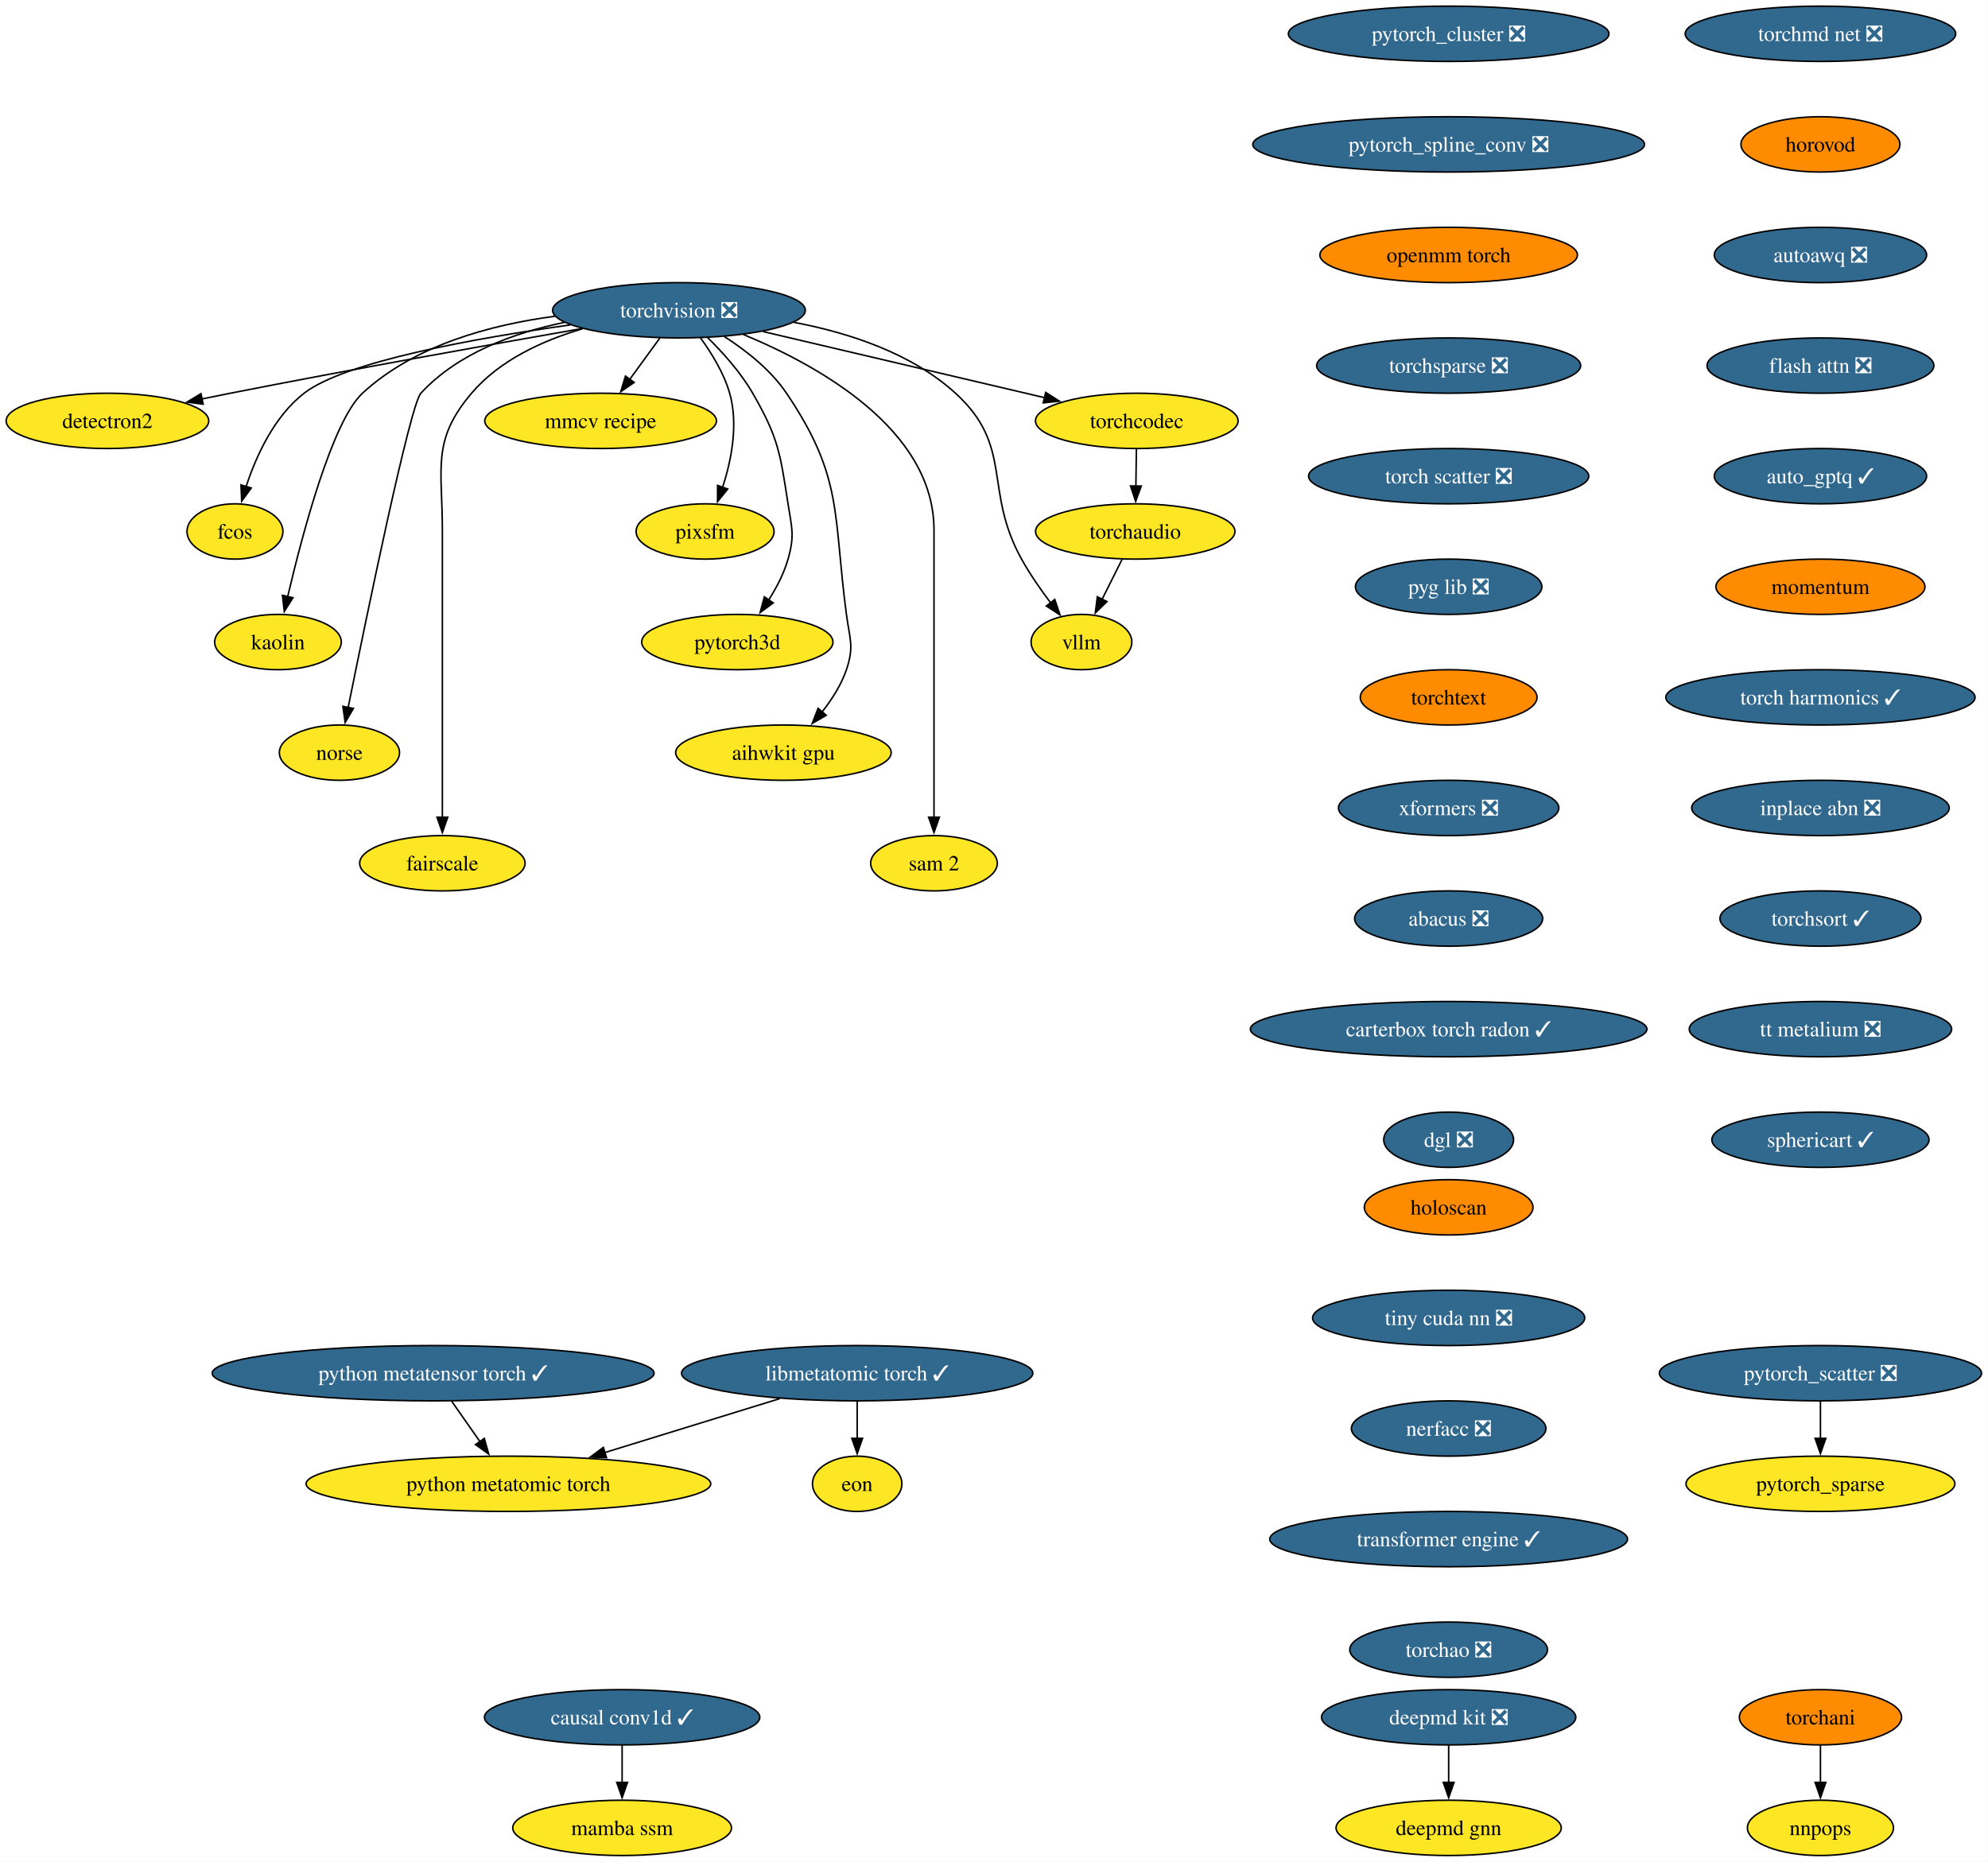
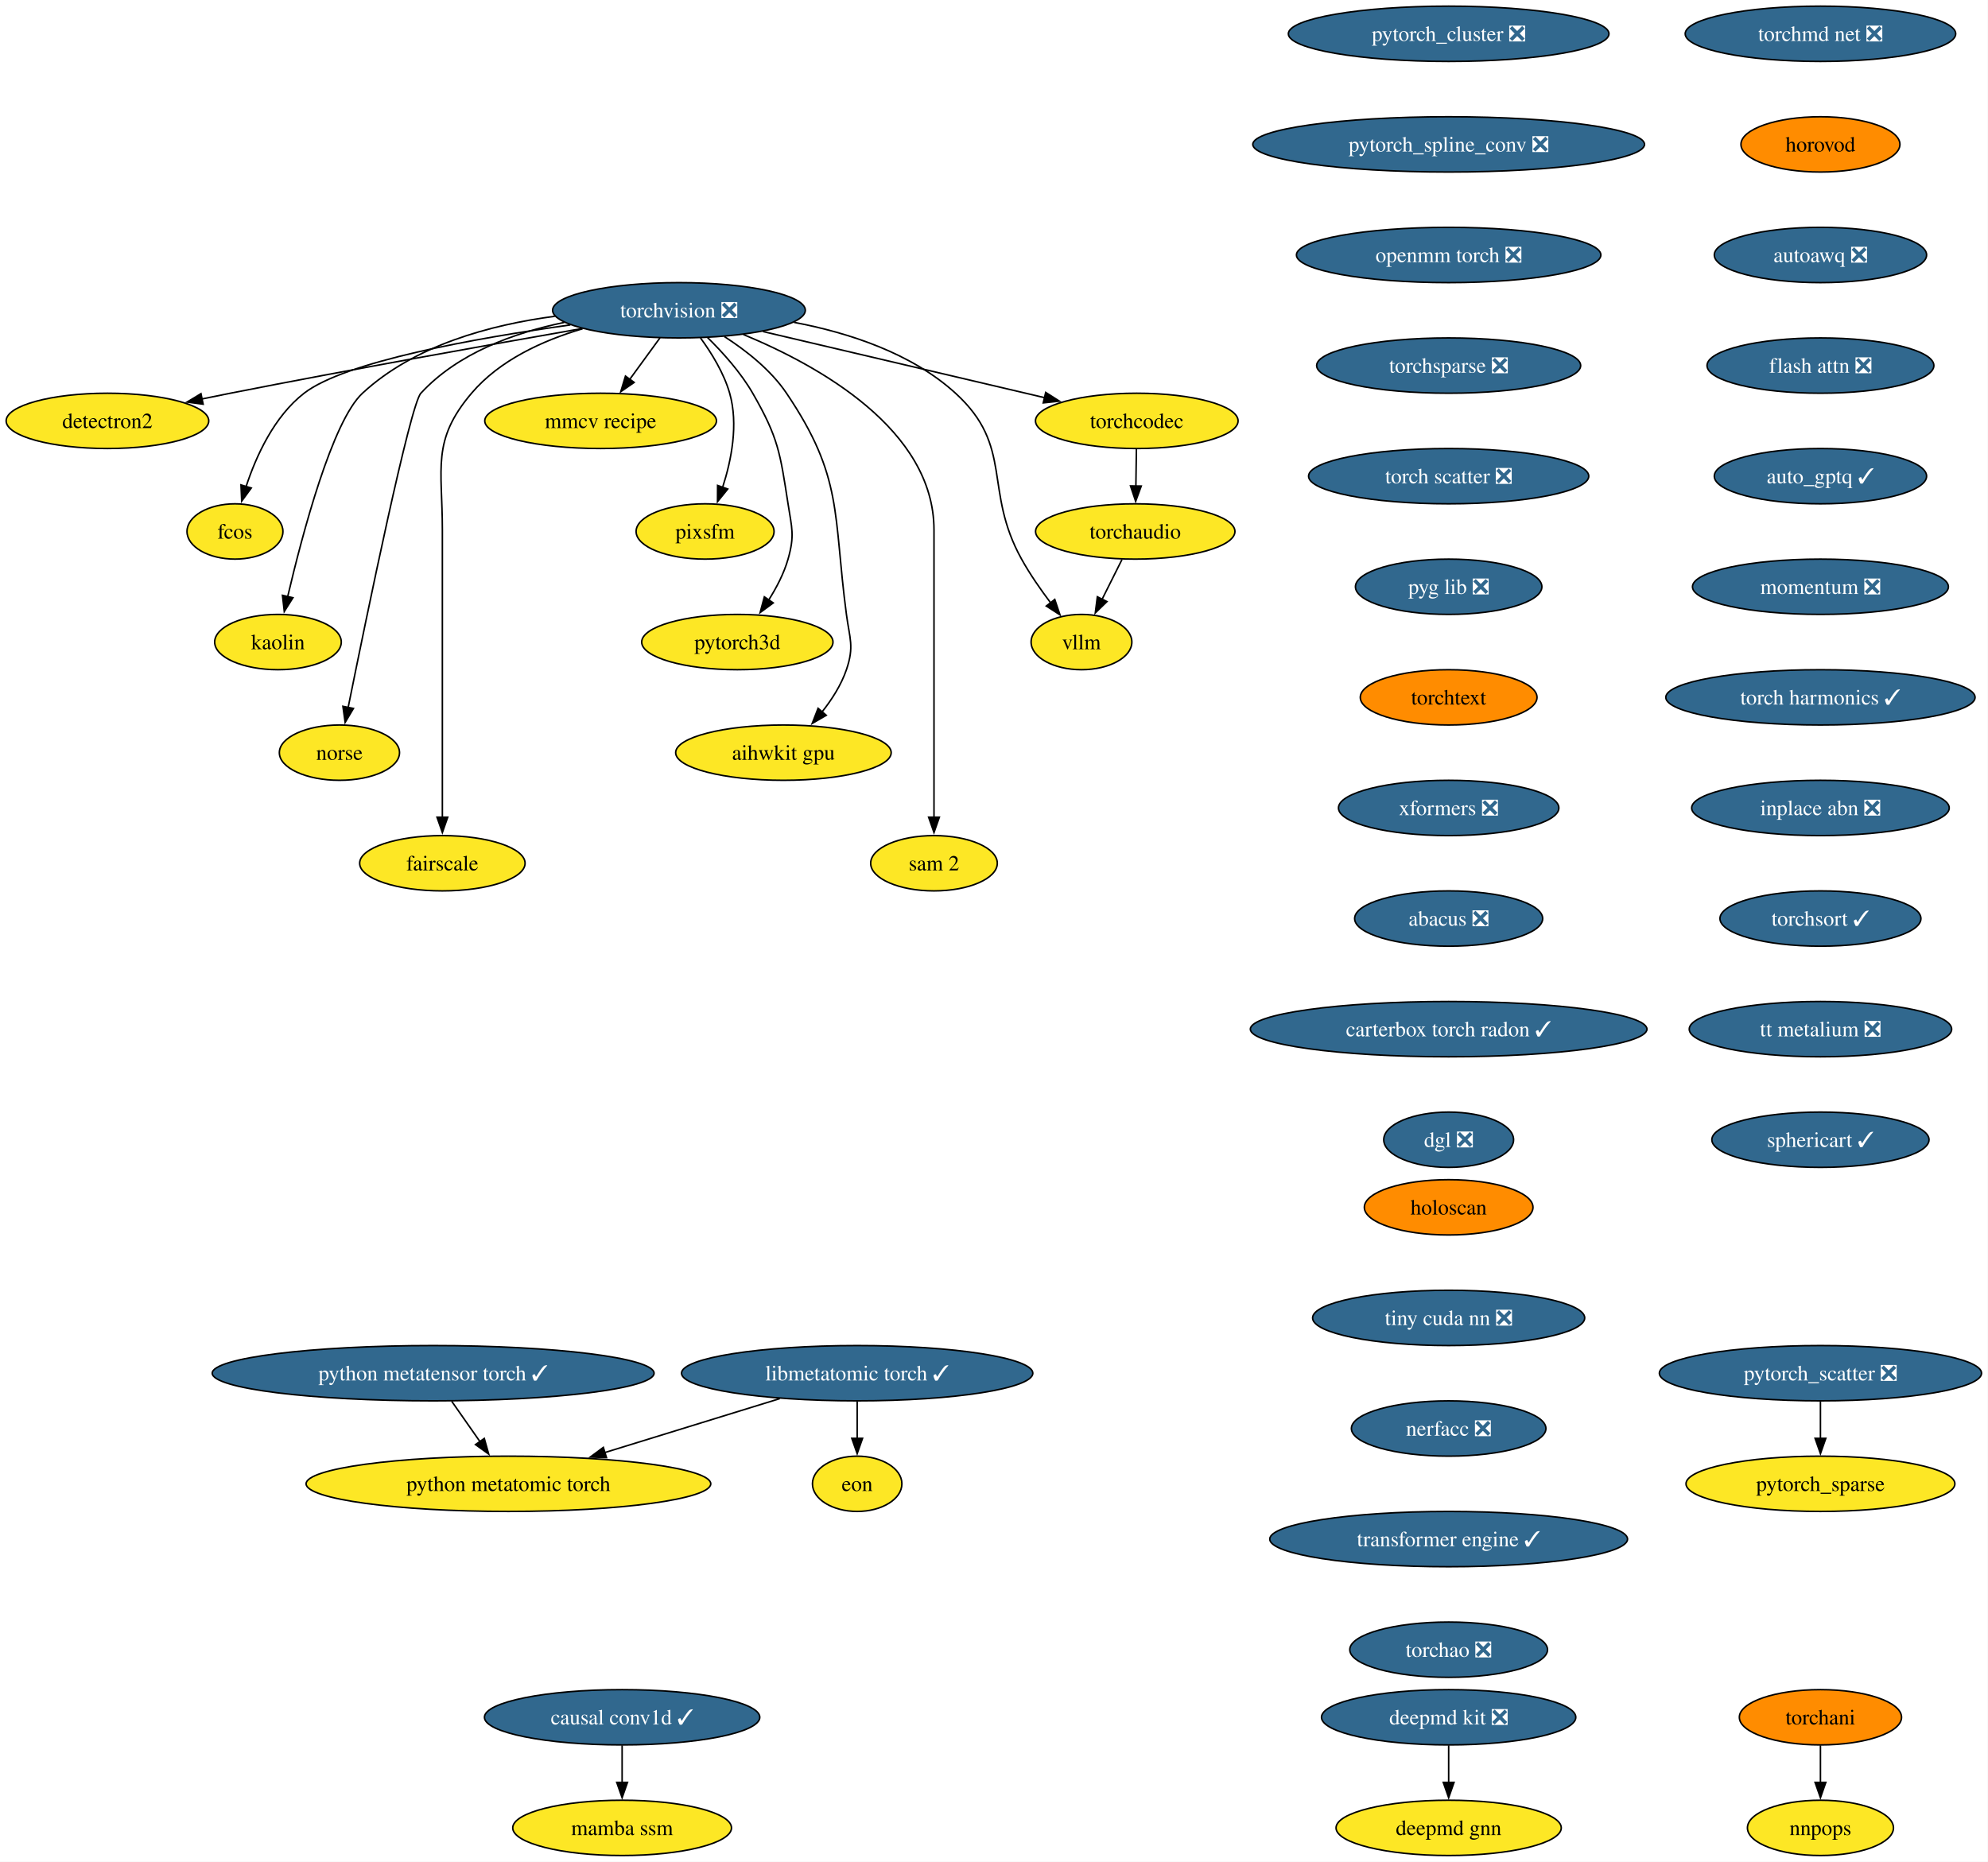
<svg xmlns="http://www.w3.org/2000/svg" xmlns:xlink="http://www.w3.org/1999/xlink" width="1294pt" height="1212pt" viewBox="0.00 0.00 1294.00 1212.00">
  <g id="graph0" class="graph" transform="scale(1 1) rotate(0) translate(4 1208)">
    <polygon fill="white" stroke="none" points="-4,4 -4,-1208 1289.81,-1208 1289.81,4 -4,4" />
    <g id="node1" class="node">
      <g id="a_node1">
        <a xlink:href="https://github.com/conda-forge/torchvision-feedstock/pull/136" xlink:title="torchvision ❎">
          <ellipse fill="#31688e" stroke="black" cx="437.94" cy="-1006" rx="82.25" ry="18" />
          <text xml:space="preserve" text-anchor="middle" x="437.94" y="-1001.33" font-family="Times,serif" font-size="14.00" fill="white">torchvision ❎</text>
        </a>
      </g>
    </g>
    <g id="node2" class="node">
      <g id="a_node2">
        <a xlink:href="https://github.com/conda-forge/detectron2-feedstock" xlink:title="detectron2">
          <ellipse fill="#fde725" stroke="black" cx="65.94" cy="-934" rx="65.94" ry="18" />
          <text xml:space="preserve" text-anchor="middle" x="65.94" y="-929.33" font-family="Times,serif" font-size="14.00">detectron2</text>
        </a>
      </g>
    </g>
    <g id="edge1" class="edge">
      <path fill="none" stroke="black" d="M374.9,-994.12C315.69,-983.76 224.67,-967.51 145.94,-952 139.93,-950.82 133.68,-949.55 127.43,-948.26" />
      <polygon fill="black" stroke="black" points="128.23,-944.85 117.73,-946.24 126.81,-951.71 128.23,-944.85" />
    </g>
    <g id="node3" class="node">
      <g id="a_node3">
        <a xlink:href="https://github.com/conda-forge/fcos-feedstock" xlink:title="fcos">
          <ellipse fill="#fde725" stroke="black" cx="148.94" cy="-862" rx="31.22" ry="18" />
          <text xml:space="preserve" text-anchor="middle" x="148.94" y="-857.33" font-family="Times,serif" font-size="14.00">fcos</text>
        </a>
      </g>
    </g>
    <g id="edge2" class="edge">
      <path fill="none" stroke="black" d="M367.28,-996.48C305.17,-987.79 220.64,-972.65 193.94,-952 174.48,-936.95 162.75,-911.18 156.18,-891.23" />
      <polygon fill="black" stroke="black" points="159.55,-890.3 153.32,-881.74 152.85,-892.32 159.55,-890.3" />
    </g>
    <g id="node4" class="node">
      <g id="a_node4">
        <a xlink:href="https://github.com/conda-forge/kaolin-feedstock" xlink:title="kaolin">
          <ellipse fill="#fde725" stroke="black" cx="176.94" cy="-790" rx="41.21" ry="18" />
          <text xml:space="preserve" text-anchor="middle" x="176.94" y="-785.33" font-family="Times,serif" font-size="14.00">kaolin</text>
        </a>
      </g>
    </g>
    <g id="edge3" class="edge">
      <path fill="none" stroke="black" d="M357.17,-1002.1C315.13,-996.56 265.61,-983.17 231.94,-952 212.31,-933.83 192.92,-860.78 183.26,-819.6" />
      <polygon fill="black" stroke="black" points="186.68,-818.86 181.04,-809.9 179.86,-820.43 186.68,-818.86" />
    </g>
    <g id="node5" class="node">
      <g id="a_node5">
        <a xlink:href="https://github.com/conda-forge/norse-feedstock" xlink:title="norse">
          <ellipse fill="#fde725" stroke="black" cx="216.94" cy="-718" rx="39.11" ry="18" />
          <text xml:space="preserve" text-anchor="middle" x="216.94" y="-713.33" font-family="Times,serif" font-size="14.00">norse</text>
        </a>
      </g>
    </g>
    <g id="edge4" class="edge">
      <path fill="none" stroke="black" d="M363.3,-998.11C330.41,-991.31 293.87,-977.98 269.94,-952 262.94,-944.4 234.74,-807.53 222.57,-747.18" />
      <polygon fill="black" stroke="black" points="226.06,-746.79 220.66,-737.68 219.2,-748.17 226.06,-746.79" />
    </g>
    <g id="node6" class="node">
      <g id="a_node6">
        <a xlink:href="https://github.com/conda-forge/fairscale-feedstock" xlink:title="fairscale">
          <ellipse fill="#fde725" stroke="black" cx="283.94" cy="-646" rx="53.84" ry="18" />
          <text xml:space="preserve" text-anchor="middle" x="283.94" y="-641.33" font-family="Times,serif" font-size="14.00">fairscale</text>
        </a>
      </g>
    </g>
    <g id="edge5" class="edge">
      <path fill="none" stroke="black" d="M375.17,-993.97C349.3,-986.34 321.18,-973.51 302.94,-952 276.77,-921.16 283.94,-903.45 283.94,-863 283.94,-863 283.94,-863 283.94,-789 283.94,-749.74 283.94,-704.38 283.94,-675.69" />
      <polygon fill="black" stroke="black" points="287.44,-676 283.94,-666 280.44,-676 287.44,-676" />
    </g>
    <g id="node7" class="node">
      <g id="a_node7">
        <a xlink:href="https://github.com/conda-forge/mmcv-recipe-feedstock" xlink:title="mmcv recipe">
          <ellipse fill="#fde725" stroke="black" cx="386.94" cy="-934" rx="75.41" ry="18" />
          <text xml:space="preserve" text-anchor="middle" x="386.94" y="-929.33" font-family="Times,serif" font-size="14.00">mmcv recipe</text>
        </a>
      </g>
    </g>
    <g id="edge6" class="edge">
      <path fill="none" stroke="black" d="M425.59,-988.05C419.64,-979.89 412.37,-969.91 405.75,-960.82" />
      <polygon fill="black" stroke="black" points="408.78,-959.03 400.06,-953.01 403.12,-963.16 408.78,-959.03" />
    </g>
    <g id="node8" class="node">
      <g id="a_node8">
        <a xlink:href="https://github.com/conda-forge/pixsfm-feedstock" xlink:title="pixsfm">
          <ellipse fill="#fde725" stroke="black" cx="454.94" cy="-862" rx="44.9" ry="18" />
          <text xml:space="preserve" text-anchor="middle" x="454.94" y="-857.33" font-family="Times,serif" font-size="14.00">pixsfm</text>
        </a>
      </g>
    </g>
    <g id="edge7" class="edge">
      <path fill="none" stroke="black" d="M451.92,-988.04C459.13,-978.18 467.19,-965.13 470.94,-952 476.71,-931.82 472.09,-908.44 466.35,-890.71" />
      <polygon fill="black" stroke="black" points="469.69,-889.63 463.03,-881.39 463.09,-891.98 469.69,-889.63" />
    </g>
    <g id="node9" class="node">
      <g id="a_node9">
        <a xlink:href="https://github.com/conda-forge/pytorch3d-feedstock" xlink:title="pytorch3d">
          <ellipse fill="#fde725" stroke="black" cx="475.94" cy="-790" rx="62.26" ry="18" />
          <text xml:space="preserve" text-anchor="middle" x="475.94" y="-785.33" font-family="Times,serif" font-size="14.00">pytorch3d</text>
        </a>
      </g>
    </g>
    <g id="edge8" class="edge">
      <path fill="none" stroke="black" d="M456.46,-988.36C466.38,-978.61 478.13,-965.55 485.94,-952 502.71,-922.89 503.77,-913.19 508.94,-880 511.4,-864.19 513.34,-859.38 508.94,-844 506.27,-834.66 501.43,-825.37 496.26,-817.24" />
      <polygon fill="black" stroke="black" points="499.31,-815.49 490.78,-809.21 493.53,-819.44 499.31,-815.49" />
    </g>
    <g id="node10" class="node">
      <g id="a_node10">
        <a xlink:href="https://github.com/conda-forge/aihwkit-gpu-feedstock" xlink:title="aihwkit gpu">
          <ellipse fill="#fde725" stroke="black" cx="505.94" cy="-718" rx="70.15" ry="18" />
          <text xml:space="preserve" text-anchor="middle" x="505.94" y="-713.33" font-family="Times,serif" font-size="14.00">aihwkit gpu</text>
        </a>
      </g>
    </g>
    <g id="edge9" class="edge">
      <path fill="none" stroke="black" d="M467.55,-988.86C481.69,-979.76 497.71,-967.16 507.94,-952 545.03,-897.04 538.2,-873.73 546.94,-808 549.05,-792.14 552.11,-787.14 546.94,-772 543.55,-762.08 537.47,-752.58 531.01,-744.43" />
      <polygon fill="black" stroke="black" points="533.82,-742.33 524.66,-737 528.5,-746.88 533.82,-742.33" />
    </g>
    <g id="node11" class="node">
      <g id="a_node11">
        <a xlink:href="https://github.com/conda-forge/sam-2-feedstock" xlink:title="sam 2">
          <ellipse fill="#fde725" stroke="black" cx="603.94" cy="-646" rx="41.21" ry="18" />
          <text xml:space="preserve" text-anchor="middle" x="603.94" y="-641.33" font-family="Times,serif" font-size="14.00">sam 2</text>
        </a>
      </g>
    </g>
    <g id="edge10" class="edge">
      <path fill="none" stroke="black" d="M479.83,-990.24C529,-969.91 603.94,-928.23 603.94,-863 603.94,-863 603.94,-863 603.94,-789 603.94,-749.74 603.94,-704.38 603.94,-675.69" />
      <polygon fill="black" stroke="black" points="607.44,-676 603.94,-666 600.44,-676 607.44,-676" />
    </g>
    <g id="node12" class="node">
      <g id="a_node12">
        <a xlink:href="https://github.com/conda-forge/vllm-feedstock" xlink:title="vllm">
          <ellipse fill="#fde725" stroke="black" cx="699.94" cy="-790" rx="32.79" ry="18" />
          <text xml:space="preserve" text-anchor="middle" x="699.94" y="-785.33" font-family="Times,serif" font-size="14.00">vllm</text>
        </a>
      </g>
    </g>
    <g id="edge11" class="edge">
      <path fill="none" stroke="black" d="M512.8,-998.15C548.38,-991.4 589.29,-978.11 617.94,-952 656.12,-917.2 635.87,-889.17 660.94,-844 666.39,-834.17 673.42,-824.07 680,-815.35" />
      <polygon fill="black" stroke="black" points="682.56,-817.75 685.94,-807.71 677.04,-813.46 682.56,-817.75" />
    </g>
    <g id="node13" class="node">
      <g id="a_node13">
        <a xlink:href="https://github.com/conda-forge/torchcodec-feedstock" xlink:title="torchcodec">
          <ellipse fill="#fde725" stroke="black" cx="735.94" cy="-934" rx="65.94" ry="18" />
          <text xml:space="preserve" text-anchor="middle" x="735.94" y="-929.33" font-family="Times,serif" font-size="14.00">torchcodec</text>
        </a>
      </g>
    </g>
    <g id="edge12" class="edge">
      <path fill="none" stroke="black" d="M492.6,-992.16C544.52,-979.96 622.41,-961.67 676.01,-949.08" />
      <polygon fill="black" stroke="black" points="676.65,-952.52 685.59,-946.83 675.05,-945.71 676.65,-952.52" />
    </g>
    <g id="node14" class="node">
      <g id="a_node14">
        <a xlink:href="https://github.com/conda-forge/torchaudio-feedstock" xlink:title="torchaudio">
          <ellipse fill="#fde725" stroke="black" cx="734.94" cy="-862" rx="64.89" ry="18" />
          <text xml:space="preserve" text-anchor="middle" x="734.94" y="-857.33" font-family="Times,serif" font-size="14.00">torchaudio</text>
        </a>
      </g>
    </g>
    <g id="edge13" class="edge">
      <path fill="none" stroke="black" d="M735.69,-915.7C735.59,-908.41 735.46,-899.73 735.35,-891.54" />
      <polygon fill="black" stroke="black" points="738.85,-891.57 735.21,-881.62 731.85,-891.67 738.85,-891.57" />
    </g>
    <g id="edge35" class="edge">
      <path fill="none" stroke="black" d="M726.29,-843.7C722.37,-835.87 717.66,-826.44 713.3,-817.73" />
      <polygon fill="black" stroke="black" points="716.53,-816.36 708.93,-808.98 710.27,-819.49 716.53,-816.36" />
    </g>
    <g id="node15" class="node">
      <g id="a_node15">
        <a xlink:href="https://github.com/conda-forge/deepmd-kit-feedstock/pull/111" xlink:title="deepmd kit ❎">
          <ellipse fill="#31688e" stroke="black" cx="938.94" cy="-90" rx="82.77" ry="18" />
          <text xml:space="preserve" text-anchor="middle" x="938.94" y="-85.33" font-family="Times,serif" font-size="14.00" fill="white">deepmd kit ❎</text>
        </a>
      </g>
    </g>
    <g id="node16" class="node">
      <g id="a_node16">
        <a xlink:href="https://github.com/conda-forge/deepmd-gnn-feedstock" xlink:title="deepmd gnn">
          <ellipse fill="#fde725" stroke="black" cx="938.94" cy="-18" rx="73.3" ry="18" />
          <text xml:space="preserve" text-anchor="middle" x="938.94" y="-13.32" font-family="Times,serif" font-size="14.00">deepmd gnn</text>
        </a>
      </g>
    </g>
    <g id="edge14" class="edge">
      <path fill="none" stroke="black" d="M938.94,-71.7C938.94,-64.41 938.94,-55.73 938.94,-47.54" />
      <polygon fill="black" stroke="black" points="942.44,-47.62 938.94,-37.62 935.44,-47.62 942.44,-47.62" />
    </g>
    <g id="node17" class="node">
      <g id="a_node17">
        <a xlink:href="https://github.com/conda-forge/pytorch_cluster-feedstock/pull/64" xlink:title="pytorch_cluster ❎">
          <ellipse fill="#31688e" stroke="black" cx="938.94" cy="-1186" rx="104.35" ry="18" />
          <text xml:space="preserve" text-anchor="middle" x="938.94" y="-1181.33" font-family="Times,serif" font-size="14.00" fill="white">pytorch_cluster ❎</text>
        </a>
      </g>
    </g>
    <g id="node18" class="node">
      <g id="a_node18">
        <a xlink:href="https://github.com/conda-forge/pytorch_spline_conv-feedstock/pull/46" xlink:title="pytorch_spline_conv ❎">
          <ellipse fill="#31688e" stroke="black" cx="938.94" cy="-1114" rx="127.49" ry="18" />
          <text xml:space="preserve" text-anchor="middle" x="938.94" y="-1109.33" font-family="Times,serif" font-size="14.00" fill="white">pytorch_spline_conv ❎</text>
        </a>
      </g>
    </g>
    <g id="node21" class="node">
      <g id="a_node21">
-         <a xlink:href="https://github.com/conda-forge/openmm-torch-feedstock" xlink:title="openmm torch">
-           <ellipse fill="#ff8c00" stroke="black" cx="938.94" cy="-1042" rx="83.83" ry="18" />
-           <text xml:space="preserve" text-anchor="middle" x="938.94" y="-1037.33" font-family="Times,serif" font-size="14.00">openmm torch</text>
+         <a xlink:href="https://github.com/conda-forge/openmm-torch-feedstock/pull/65" xlink:title="openmm torch ❎">
+           <ellipse fill="#31688e" stroke="black" cx="938.94" cy="-1042" rx="99.08" ry="18" />
+           <text xml:space="preserve" text-anchor="middle" x="938.94" y="-1037.33" font-family="Times,serif" font-size="14.00" fill="white">openmm torch ❎</text>
        </a>
      </g>
    </g>
    <g id="node19" class="node">
      <g id="a_node19">
        <a xlink:href="https://github.com/conda-forge/pytorch_scatter-feedstock/pull/79" xlink:title="pytorch_scatter ❎">
          <ellipse fill="#31688e" stroke="black" cx="1180.94" cy="-314" rx="104.87" ry="18" />
          <text xml:space="preserve" text-anchor="middle" x="1180.94" y="-309.32" font-family="Times,serif" font-size="14.00" fill="white">pytorch_scatter ❎</text>
        </a>
      </g>
    </g>
    <g id="node20" class="node">
      <g id="a_node20">
        <a xlink:href="https://github.com/conda-forge/pytorch_sparse-feedstock" xlink:title="pytorch_sparse">
          <ellipse fill="#fde725" stroke="black" cx="1180.94" cy="-242" rx="87.51" ry="18" />
          <text xml:space="preserve" text-anchor="middle" x="1180.94" y="-237.32" font-family="Times,serif" font-size="14.00">pytorch_sparse</text>
        </a>
      </g>
    </g>
    <g id="edge16" class="edge">
      <path fill="none" stroke="black" d="M1180.94,-295.7C1180.94,-288.41 1180.94,-279.73 1180.94,-271.54" />
      <polygon fill="black" stroke="black" points="1184.44,-271.62 1180.94,-261.62 1177.44,-271.62 1184.44,-271.62" />
    </g>
    <g id="node24" class="node">
      <g id="a_node24">
        <a xlink:href="https://github.com/conda-forge/torchsparse-feedstock/pull/44" xlink:title="torchsparse ❎">
          <ellipse fill="#31688e" stroke="black" cx="938.94" cy="-970" rx="85.93" ry="18" />
          <text xml:space="preserve" text-anchor="middle" x="938.94" y="-965.33" font-family="Times,serif" font-size="14.00" fill="white">torchsparse ❎</text>
        </a>
      </g>
    </g>
    <g id="node22" class="node">
      <g id="a_node22">
        <a xlink:href="https://github.com/conda-forge/torchani-feedstock" xlink:title="torchani">
          <ellipse fill="#ff8c00" stroke="black" cx="1180.94" cy="-90" rx="52.79" ry="18" />
          <text xml:space="preserve" text-anchor="middle" x="1180.94" y="-85.33" font-family="Times,serif" font-size="14.00">torchani</text>
        </a>
      </g>
    </g>
    <g id="node23" class="node">
      <g id="a_node23">
        <a xlink:href="https://github.com/conda-forge/nnpops-feedstock" xlink:title="nnpops">
          <ellipse fill="#fde725" stroke="black" cx="1180.94" cy="-18" rx="47.53" ry="18" />
          <text xml:space="preserve" text-anchor="middle" x="1180.94" y="-13.32" font-family="Times,serif" font-size="14.00">nnpops</text>
        </a>
      </g>
    </g>
    <g id="edge18" class="edge">
      <path fill="none" stroke="black" d="M1180.94,-71.7C1180.94,-64.41 1180.94,-55.73 1180.94,-47.54" />
      <polygon fill="black" stroke="black" points="1184.44,-47.62 1180.94,-37.62 1177.44,-47.62 1184.44,-47.62" />
    </g>
    <g id="node25" class="node">
      <g id="a_node25">
        <a xlink:href="https://github.com/conda-forge/torch-scatter-feedstock/pull/47" xlink:title="torch scatter ❎">
          <ellipse fill="#31688e" stroke="black" cx="938.94" cy="-898" rx="91.19" ry="18" />
          <text xml:space="preserve" text-anchor="middle" x="938.94" y="-893.33" font-family="Times,serif" font-size="14.00" fill="white">torch scatter ❎</text>
        </a>
      </g>
    </g>
    <g id="node26" class="node">
      <g id="a_node26">
        <a xlink:href="https://github.com/conda-forge/pyg-lib-feedstock/pull/42" xlink:title="pyg lib ❎">
          <ellipse fill="#31688e" stroke="black" cx="938.94" cy="-826" rx="60.68" ry="18" />
          <text xml:space="preserve" text-anchor="middle" x="938.94" y="-821.33" font-family="Times,serif" font-size="14.00" fill="white">pyg lib ❎</text>
        </a>
      </g>
    </g>
    <g id="node27" class="node">
      <g id="a_node27">
        <a xlink:href="https://github.com/conda-forge/torchtext-feedstock" xlink:title="torchtext">
          <ellipse fill="#ff8c00" stroke="black" cx="938.94" cy="-754" rx="57.52" ry="18" />
          <text xml:space="preserve" text-anchor="middle" x="938.94" y="-749.33" font-family="Times,serif" font-size="14.00">torchtext</text>
        </a>
      </g>
    </g>
    <g id="node28" class="node">
      <g id="a_node28">
        <a xlink:href="https://github.com/conda-forge/xformers-feedstock/pull/64" xlink:title="xformers ❎">
          <ellipse fill="#31688e" stroke="black" cx="938.94" cy="-682" rx="71.73" ry="18" />
          <text xml:space="preserve" text-anchor="middle" x="938.94" y="-677.33" font-family="Times,serif" font-size="14.00" fill="white">xformers ❎</text>
        </a>
      </g>
    </g>
    <g id="node29" class="node">
      <g id="a_node29">
        <a xlink:href="https://github.com/conda-forge/abacus-feedstock/pull/77" xlink:title="abacus ❎">
          <ellipse fill="#31688e" stroke="black" cx="938.94" cy="-610" rx="61.2" ry="18" />
          <text xml:space="preserve" text-anchor="middle" x="938.94" y="-605.33" font-family="Times,serif" font-size="14.00" fill="white">abacus ❎</text>
        </a>
      </g>
    </g>
    <g id="node30" class="node">
      <g id="a_node30">
        <a xlink:href="https://github.com/conda-forge/carterbox-torch-radon-feedstock/pull/21" xlink:title="carterbox torch radon ✓">
          <ellipse fill="#31688e" stroke="black" cx="938.94" cy="-538" rx="129.07" ry="18" />
          <text xml:space="preserve" text-anchor="middle" x="938.94" y="-533.33" font-family="Times,serif" font-size="14.00" fill="white">carterbox torch radon ✓</text>
        </a>
      </g>
    </g>
    <g id="node31" class="node">
      <g id="a_node31">
        <a xlink:href="https://github.com/conda-forge/dgl-feedstock/pull/63" xlink:title="dgl ❎">
          <ellipse fill="#31688e" stroke="black" cx="938.94" cy="-466" rx="42.26" ry="18" />
          <text xml:space="preserve" text-anchor="middle" x="938.94" y="-461.32" font-family="Times,serif" font-size="14.00" fill="white">dgl ❎</text>
        </a>
      </g>
    </g>
    <g id="node32" class="node">
      <g id="a_node32">
        <a xlink:href="https://github.com/conda-forge/torchmd-net-feedstock/pull/67" xlink:title="torchmd net ❎">
          <ellipse fill="#31688e" stroke="black" cx="1180.94" cy="-1186" rx="88.04" ry="18" />
          <text xml:space="preserve" text-anchor="middle" x="1180.94" y="-1181.33" font-family="Times,serif" font-size="14.00" fill="white">torchmd net ❎</text>
        </a>
      </g>
    </g>
    <g id="node33" class="node">
      <g id="a_node33">
        <a xlink:href="https://github.com/conda-forge/horovod-feedstock" xlink:title="horovod">
          <ellipse fill="#ff8c00" stroke="black" cx="1180.94" cy="-1114" rx="51.74" ry="18" />
          <text xml:space="preserve" text-anchor="middle" x="1180.94" y="-1109.33" font-family="Times,serif" font-size="14.00">horovod</text>
        </a>
      </g>
    </g>
    <g id="node34" class="node">
      <g id="a_node34">
        <a xlink:href="https://github.com/conda-forge/autoawq-feedstock/pull/35" xlink:title="autoawq ❎">
          <ellipse fill="#31688e" stroke="black" cx="1180.94" cy="-1042" rx="69.1" ry="18" />
          <text xml:space="preserve" text-anchor="middle" x="1180.94" y="-1037.33" font-family="Times,serif" font-size="14.00" fill="white">autoawq ❎</text>
        </a>
      </g>
    </g>
    <g id="node35" class="node">
      <g id="a_node35">
        <a xlink:href="https://github.com/conda-forge/flash-attn-feedstock/pull/42" xlink:title="flash attn ❎">
          <ellipse fill="#31688e" stroke="black" cx="1180.94" cy="-970" rx="73.83" ry="18" />
          <text xml:space="preserve" text-anchor="middle" x="1180.94" y="-965.33" font-family="Times,serif" font-size="14.00" fill="white">flash attn ❎</text>
        </a>
      </g>
    </g>
    <g id="node36" class="node">
      <g id="a_node36">
        <a xlink:href="https://github.com/conda-forge/auto_gptq-feedstock/pull/19" xlink:title="auto_gptq ✓">
          <ellipse fill="#31688e" stroke="black" cx="1180.94" cy="-898" rx="69.1" ry="18" />
          <text xml:space="preserve" text-anchor="middle" x="1180.94" y="-893.33" font-family="Times,serif" font-size="14.00" fill="white">auto_gptq ✓</text>
        </a>
      </g>
    </g>
    <g id="node37" class="node">
      <g id="a_node37">
-         <a xlink:href="https://github.com/conda-forge/momentum-feedstock" xlink:title="momentum">
-           <ellipse fill="#ff8c00" stroke="black" cx="1180.94" cy="-826" rx="68.04" ry="18" />
-           <text xml:space="preserve" text-anchor="middle" x="1180.94" y="-821.33" font-family="Times,serif" font-size="14.00">momentum</text>
+         <a xlink:href="https://github.com/conda-forge/momentum-feedstock/pull/237" xlink:title="momentum ❎">
+           <ellipse fill="#31688e" stroke="black" cx="1180.94" cy="-826" rx="83.3" ry="18" />
+           <text xml:space="preserve" text-anchor="middle" x="1180.94" y="-821.33" font-family="Times,serif" font-size="14.00" fill="white">momentum ❎</text>
        </a>
      </g>
    </g>
    <g id="node38" class="node">
      <g id="a_node38">
        <a xlink:href="https://github.com/conda-forge/torch-harmonics-feedstock/pull/17" xlink:title="torch harmonics ✓">
          <ellipse fill="#31688e" stroke="black" cx="1180.94" cy="-754" rx="100.66" ry="18" />
          <text xml:space="preserve" text-anchor="middle" x="1180.94" y="-749.33" font-family="Times,serif" font-size="14.00" fill="white">torch harmonics ✓</text>
        </a>
      </g>
    </g>
    <g id="node39" class="node">
      <g id="a_node39">
        <a xlink:href="https://github.com/conda-forge/inplace-abn-feedstock/pull/21" xlink:title="inplace abn ❎">
          <ellipse fill="#31688e" stroke="black" cx="1180.94" cy="-682" rx="83.83" ry="18" />
          <text xml:space="preserve" text-anchor="middle" x="1180.94" y="-677.33" font-family="Times,serif" font-size="14.00" fill="white">inplace abn ❎</text>
        </a>
      </g>
    </g>
    <g id="node40" class="node">
      <g id="a_node40">
        <a xlink:href="https://github.com/conda-forge/torchsort-feedstock/pull/12" xlink:title="torchsort ✓">
          <ellipse fill="#31688e" stroke="black" cx="1180.94" cy="-610" rx="65.41" ry="18" />
          <text xml:space="preserve" text-anchor="middle" x="1180.94" y="-605.33" font-family="Times,serif" font-size="14.00" fill="white">torchsort ✓</text>
        </a>
      </g>
    </g>
    <g id="node41" class="node">
      <g id="a_node41">
        <a xlink:href="https://github.com/conda-forge/tt-metalium-feedstock/pull/18" xlink:title="tt metalium ❎">
          <ellipse fill="#31688e" stroke="black" cx="1180.94" cy="-538" rx="85.41" ry="18" />
          <text xml:space="preserve" text-anchor="middle" x="1180.94" y="-533.33" font-family="Times,serif" font-size="14.00" fill="white">tt metalium ❎</text>
        </a>
      </g>
    </g>
    <g id="node42" class="node">
      <g id="a_node42">
        <a xlink:href="https://github.com/conda-forge/sphericart-feedstock/pull/22" xlink:title="sphericart ✓">
          <ellipse fill="#31688e" stroke="black" cx="1180.94" cy="-466" rx="70.68" ry="18" />
          <text xml:space="preserve" text-anchor="middle" x="1180.94" y="-461.32" font-family="Times,serif" font-size="14.00" fill="white">sphericart ✓</text>
        </a>
      </g>
    </g>
    <g id="node43" class="node">
      <g id="a_node43">
        <a xlink:href="https://github.com/conda-forge/holoscan-feedstock" xlink:title="holoscan">
          <ellipse fill="#ff8c00" stroke="black" cx="938.94" cy="-422" rx="54.89" ry="18" />
          <text xml:space="preserve" text-anchor="middle" x="938.94" y="-417.32" font-family="Times,serif" font-size="14.00">holoscan</text>
        </a>
      </g>
    </g>
    <g id="node44" class="node">
      <g id="a_node44">
        <a xlink:href="https://github.com/conda-forge/tiny-cuda-nn-feedstock/pull/13" xlink:title="tiny cuda nn ❎">
          <ellipse fill="#31688e" stroke="black" cx="938.94" cy="-350" rx="88.56" ry="18" />
          <text xml:space="preserve" text-anchor="middle" x="938.94" y="-345.32" font-family="Times,serif" font-size="14.00" fill="white">tiny cuda nn ❎</text>
        </a>
      </g>
    </g>
    <g id="node45" class="node">
      <g id="a_node45">
        <a xlink:href="https://github.com/conda-forge/nerfacc-feedstock/pull/8" xlink:title="nerfacc ❎">
          <ellipse fill="#31688e" stroke="black" cx="938.94" cy="-278" rx="63.31" ry="18" />
          <text xml:space="preserve" text-anchor="middle" x="938.94" y="-273.32" font-family="Times,serif" font-size="14.00" fill="white">nerfacc ❎</text>
        </a>
      </g>
    </g>
    <g id="node46" class="node">
      <g id="a_node46">
        <a xlink:href="https://github.com/conda-forge/transformer-engine-feedstock/pull/21" xlink:title="transformer engine ✓">
          <ellipse fill="#31688e" stroke="black" cx="938.94" cy="-206" rx="116.45" ry="18" />
          <text xml:space="preserve" text-anchor="middle" x="938.94" y="-201.33" font-family="Times,serif" font-size="14.00" fill="white">transformer engine ✓</text>
        </a>
      </g>
    </g>
    <g id="node49" class="node">
      <g id="a_node49">
        <a xlink:href="https://github.com/conda-forge/torchao-feedstock/pull/11" xlink:title="torchao ❎">
          <ellipse fill="#31688e" stroke="black" cx="938.94" cy="-134" rx="64.36" ry="18" />
          <text xml:space="preserve" text-anchor="middle" x="938.94" y="-129.32" font-family="Times,serif" font-size="14.00" fill="white">torchao ❎</text>
        </a>
      </g>
    </g>
    <g id="node47" class="node">
      <g id="a_node47">
        <a xlink:href="https://github.com/conda-forge/python-metatensor-torch-feedstock/pull/16" xlink:title="python metatensor torch ✓">
          <ellipse fill="#31688e" stroke="black" cx="277.94" cy="-314" rx="143.8" ry="18" />
          <text xml:space="preserve" text-anchor="middle" x="277.94" y="-309.32" font-family="Times,serif" font-size="14.00" fill="white">python metatensor torch ✓</text>
        </a>
      </g>
    </g>
    <g id="node48" class="node">
      <g id="a_node48">
        <a xlink:href="https://github.com/conda-forge/python-metatomic-torch-feedstock" xlink:title="python metatomic torch">
          <ellipse fill="#fde725" stroke="black" cx="326.94" cy="-242" rx="131.7" ry="18" />
          <text xml:space="preserve" text-anchor="middle" x="326.94" y="-237.32" font-family="Times,serif" font-size="14.00">python metatomic torch</text>
        </a>
      </g>
    </g>
    <g id="edge41" class="edge">
      <path fill="none" stroke="black" d="M290.05,-295.7C295.63,-287.73 302.37,-278.1 308.55,-269.26" />
      <polygon fill="black" stroke="black" points="311.23,-271.54 314.1,-261.34 305.5,-267.53 311.23,-271.54" />
    </g>
    <g id="node50" class="node">
      <g id="a_node50">
        <a xlink:href="https://github.com/conda-forge/causal-conv1d-feedstock/pull/21" xlink:title="causal conv1d ✓">
          <ellipse fill="#31688e" stroke="black" cx="400.94" cy="-90" rx="89.61" ry="18" />
          <text xml:space="preserve" text-anchor="middle" x="400.94" y="-85.33" font-family="Times,serif" font-size="14.00" fill="white">causal conv1d ✓</text>
        </a>
      </g>
    </g>
    <g id="node51" class="node">
      <g id="a_node51">
        <a xlink:href="https://github.com/conda-forge/mamba-ssm-feedstock" xlink:title="mamba ssm">
          <ellipse fill="#fde725" stroke="black" cx="400.94" cy="-18" rx="71.2" ry="18" />
          <text xml:space="preserve" text-anchor="middle" x="400.94" y="-13.32" font-family="Times,serif" font-size="14.00">mamba ssm</text>
        </a>
      </g>
    </g>
    <g id="edge43" class="edge">
      <path fill="none" stroke="black" d="M400.94,-71.7C400.94,-64.41 400.94,-55.73 400.94,-47.54" />
      <polygon fill="black" stroke="black" points="404.44,-47.62 400.94,-37.62 397.44,-47.62 404.44,-47.62" />
    </g>
    <g id="node52" class="node">
      <g id="a_node52">
        <a xlink:href="https://github.com/conda-forge/libmetatomic-torch-feedstock/pull/8" xlink:title="libmetatomic torch ✓">
          <ellipse fill="#31688e" stroke="black" cx="553.94" cy="-314" rx="114.34" ry="18" />
          <text xml:space="preserve" text-anchor="middle" x="553.94" y="-309.32" font-family="Times,serif" font-size="14.00" fill="white">libmetatomic torch ✓</text>
        </a>
      </g>
    </g>
    <g id="edge44" class="edge">
      <path fill="none" stroke="black" d="M503.56,-297.46C469.94,-287.1 425.49,-273.39 389.6,-262.32" />
      <polygon fill="black" stroke="black" points="390.78,-259.03 380.2,-259.42 388.72,-265.71 390.78,-259.03" />
    </g>
    <g id="node53" class="node">
      <g id="a_node53">
        <a xlink:href="https://github.com/conda-forge/eon-feedstock" xlink:title="eon">
          <ellipse fill="#fde725" stroke="black" cx="553.94" cy="-242" rx="29.11" ry="18" />
          <text xml:space="preserve" text-anchor="middle" x="553.94" y="-237.32" font-family="Times,serif" font-size="14.00">eon</text>
        </a>
      </g>
    </g>
    <g id="edge45" class="edge">
      <path fill="none" stroke="black" d="M553.94,-295.7C553.94,-288.41 553.94,-279.73 553.94,-271.54" />
      <polygon fill="black" stroke="black" points="557.44,-271.62 553.94,-261.62 550.44,-271.62 557.44,-271.62" />
    </g>
  </g>
</svg>
